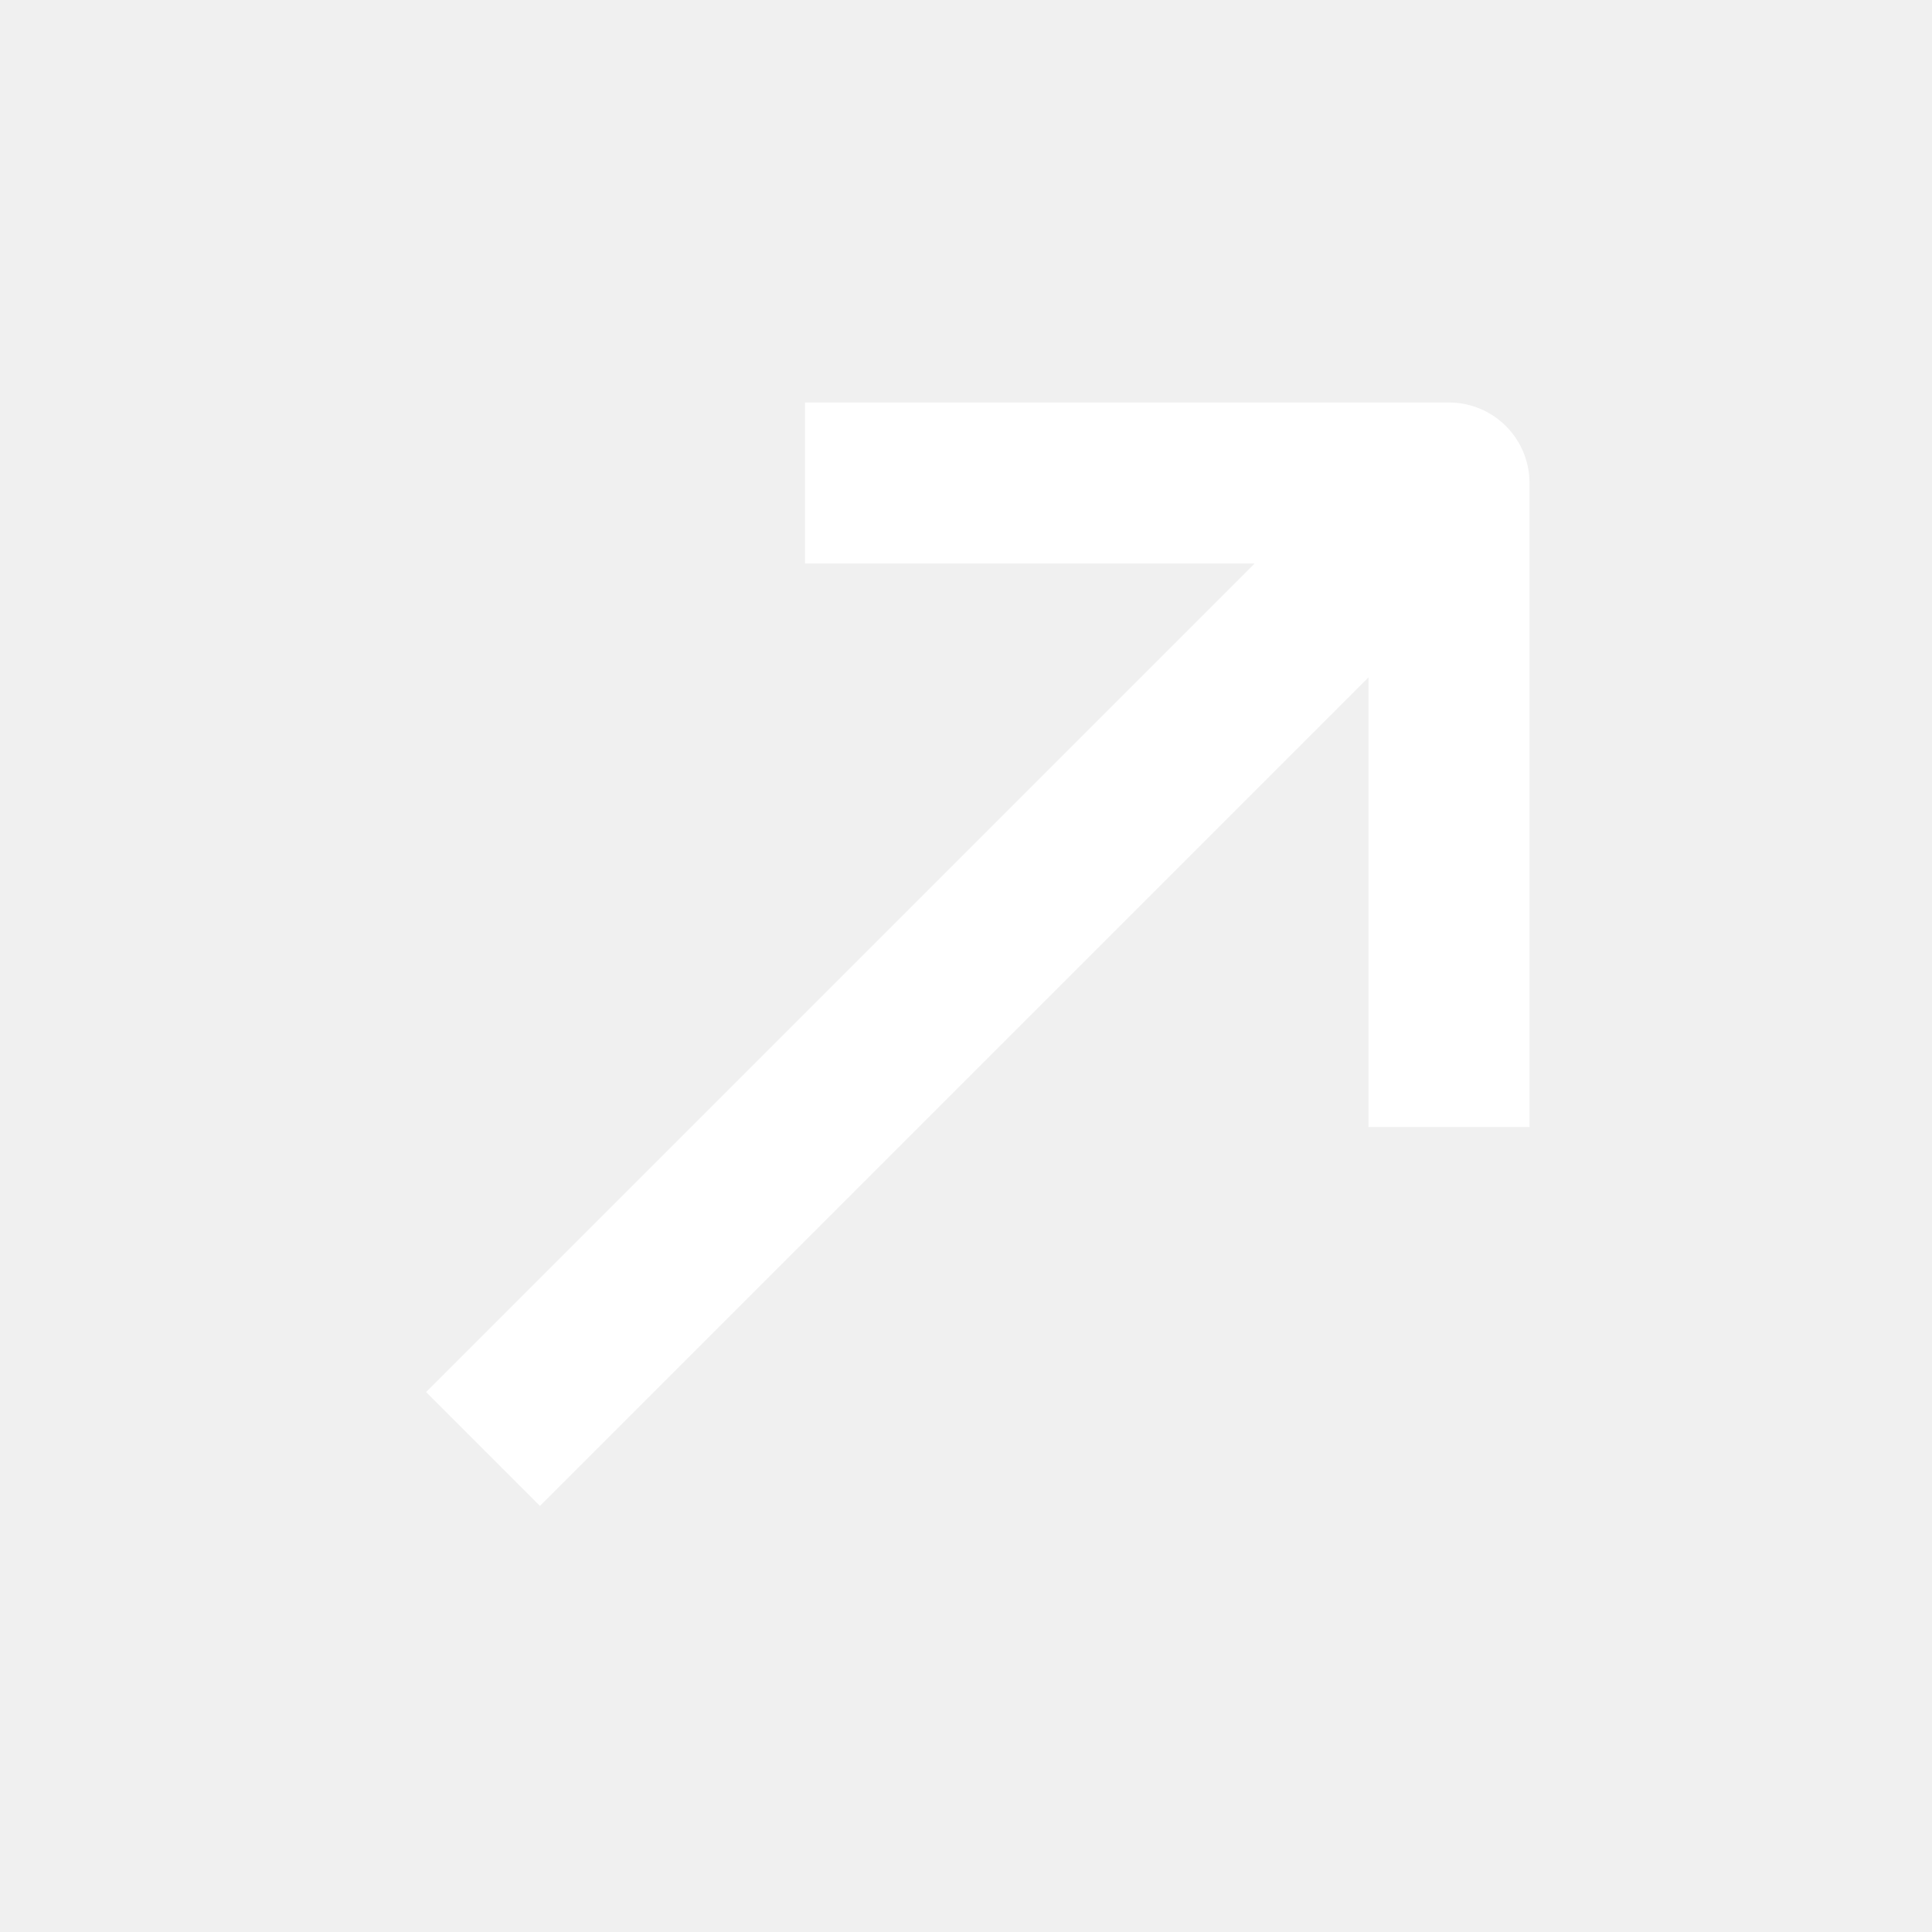
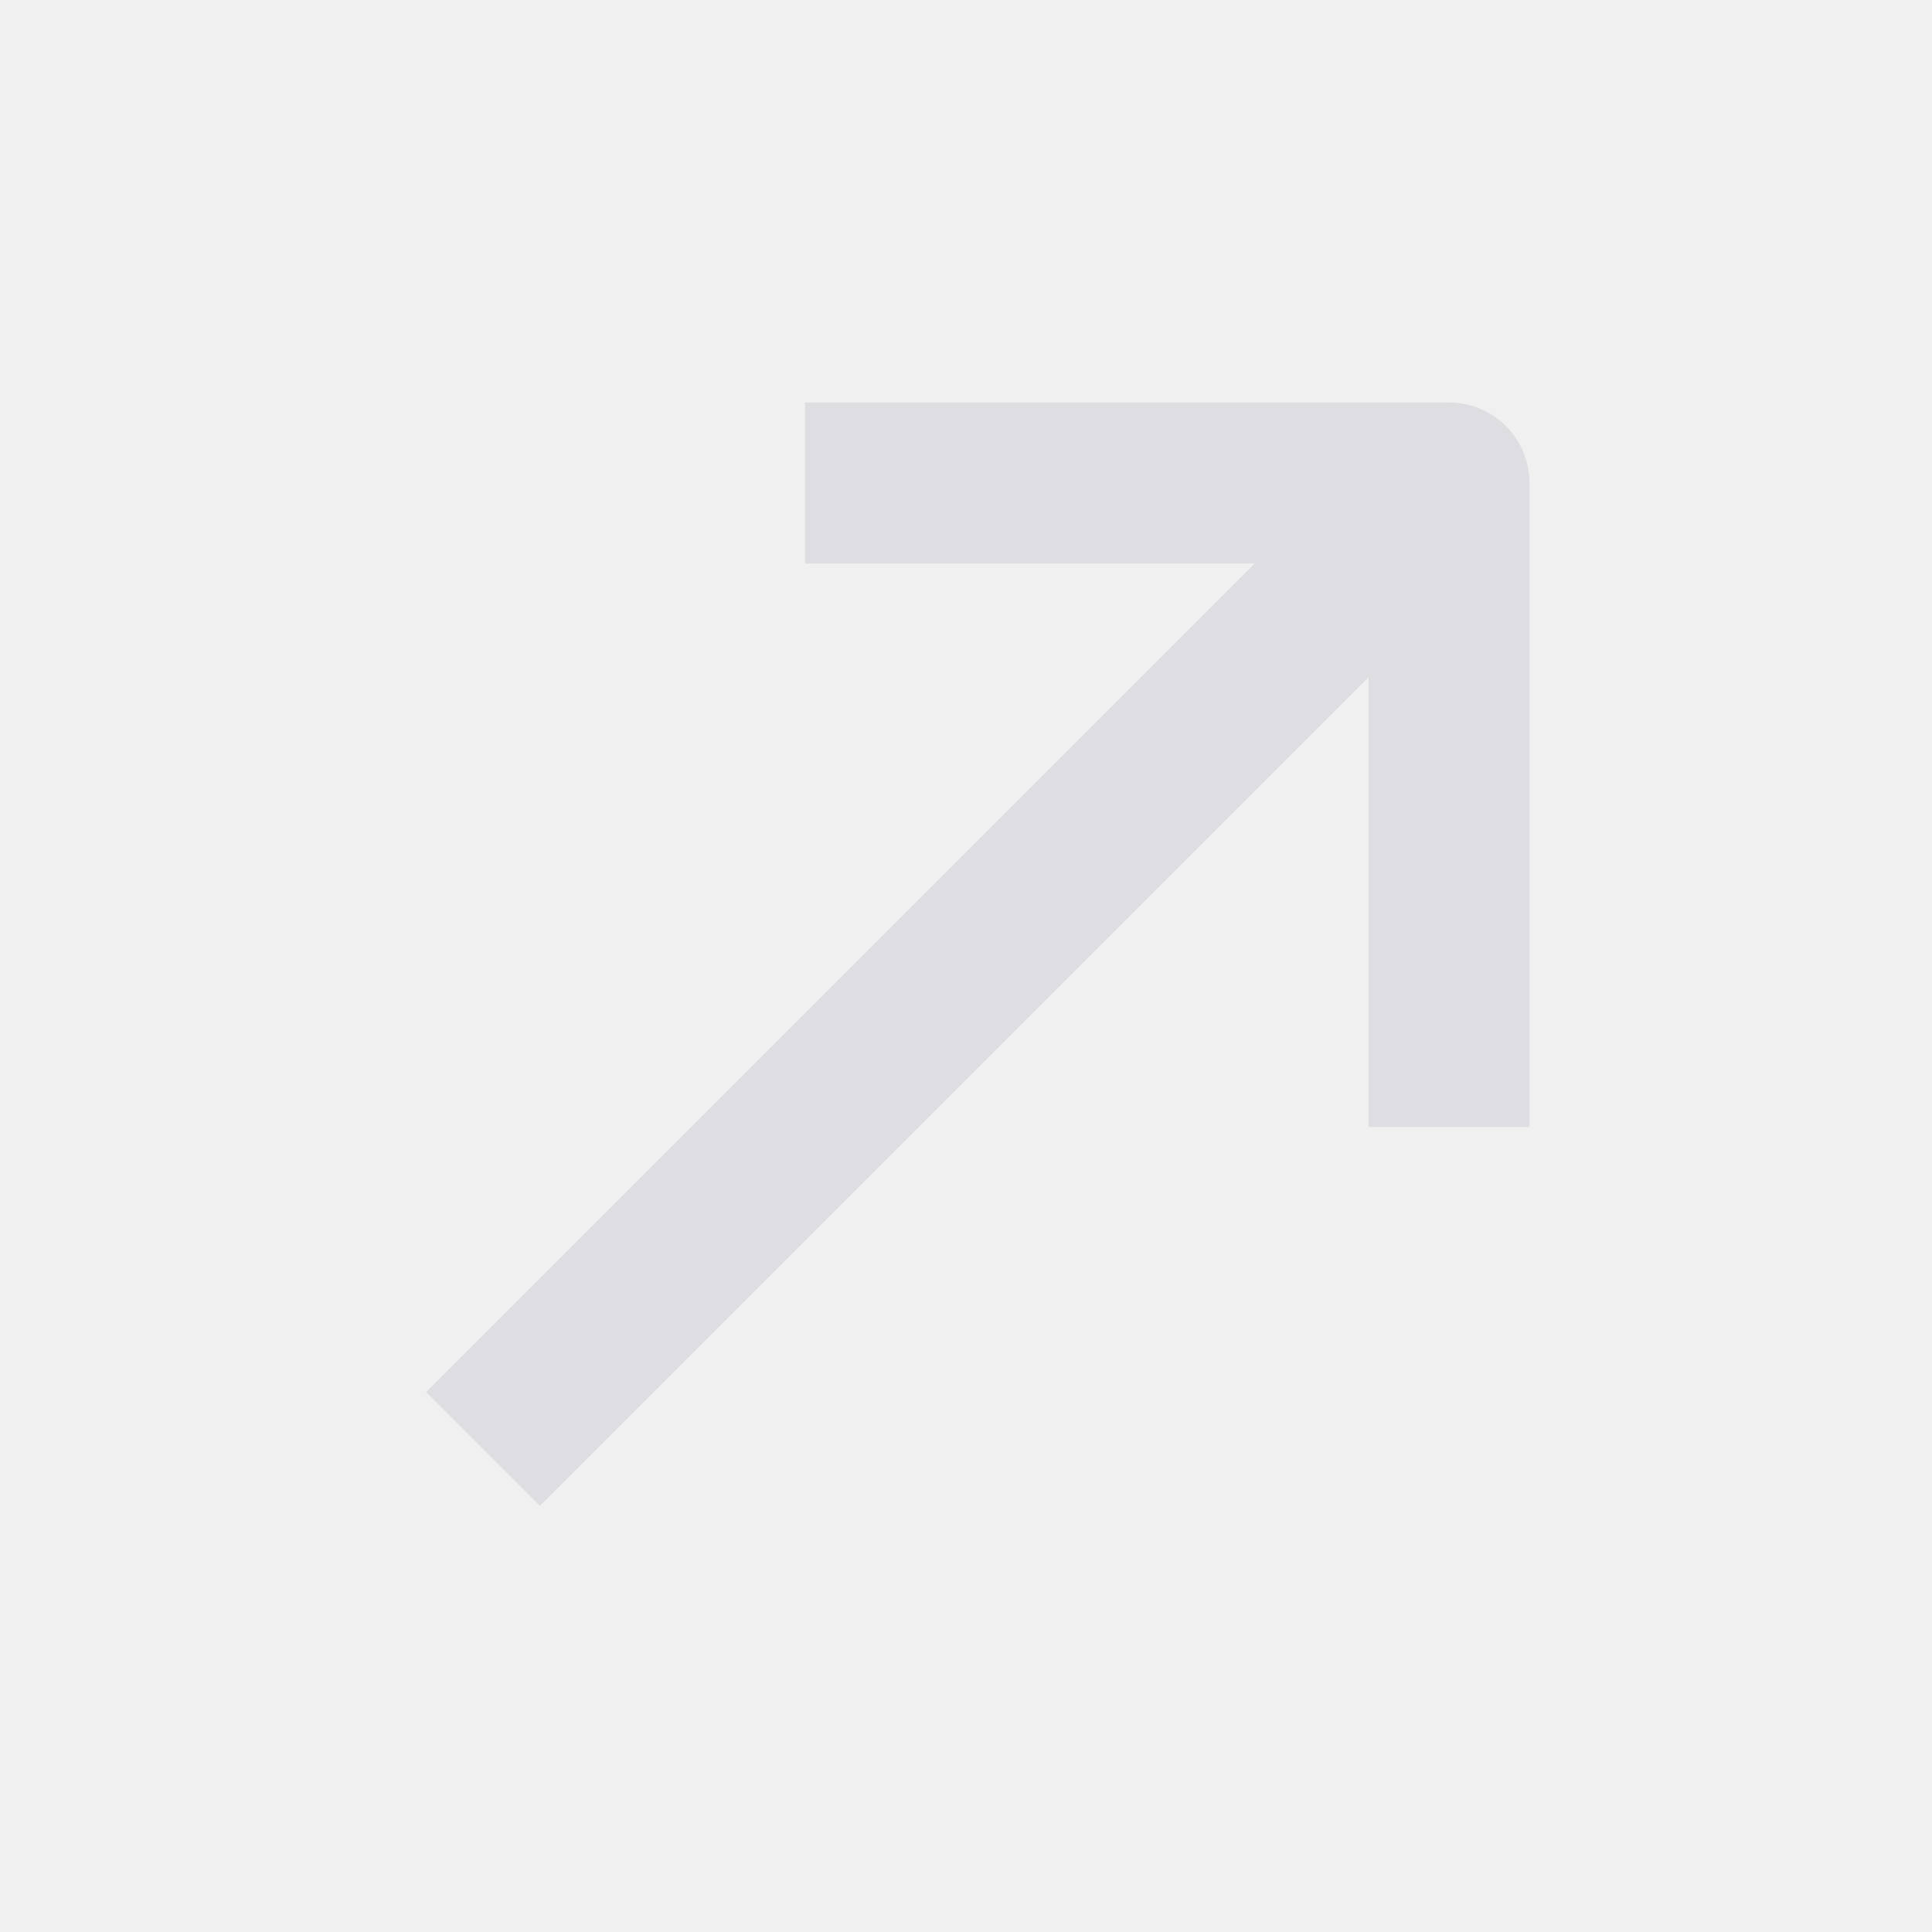
<svg xmlns="http://www.w3.org/2000/svg" width="24" height="24" viewBox="0 0 24 24" fill="none">
-   <path d="M6 18L18 6M18 14V6H10" stroke="white" stroke-width="2" stroke-linejoin="round" />
+   <path d="M6 18L18 6M18 14V6H10" stroke="#DEDEE2" stroke-width="2" stroke-linejoin="round" />
</svg>
